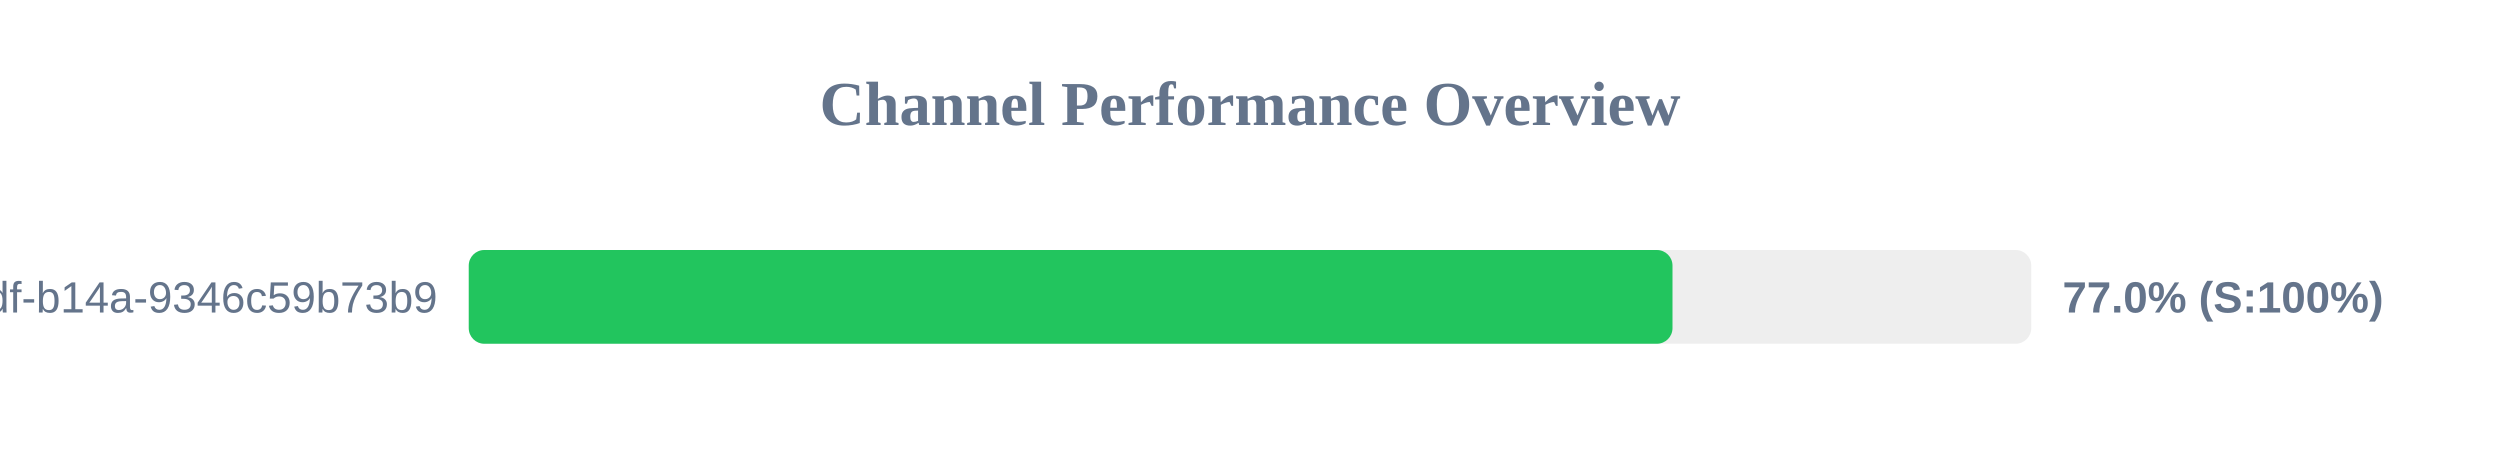
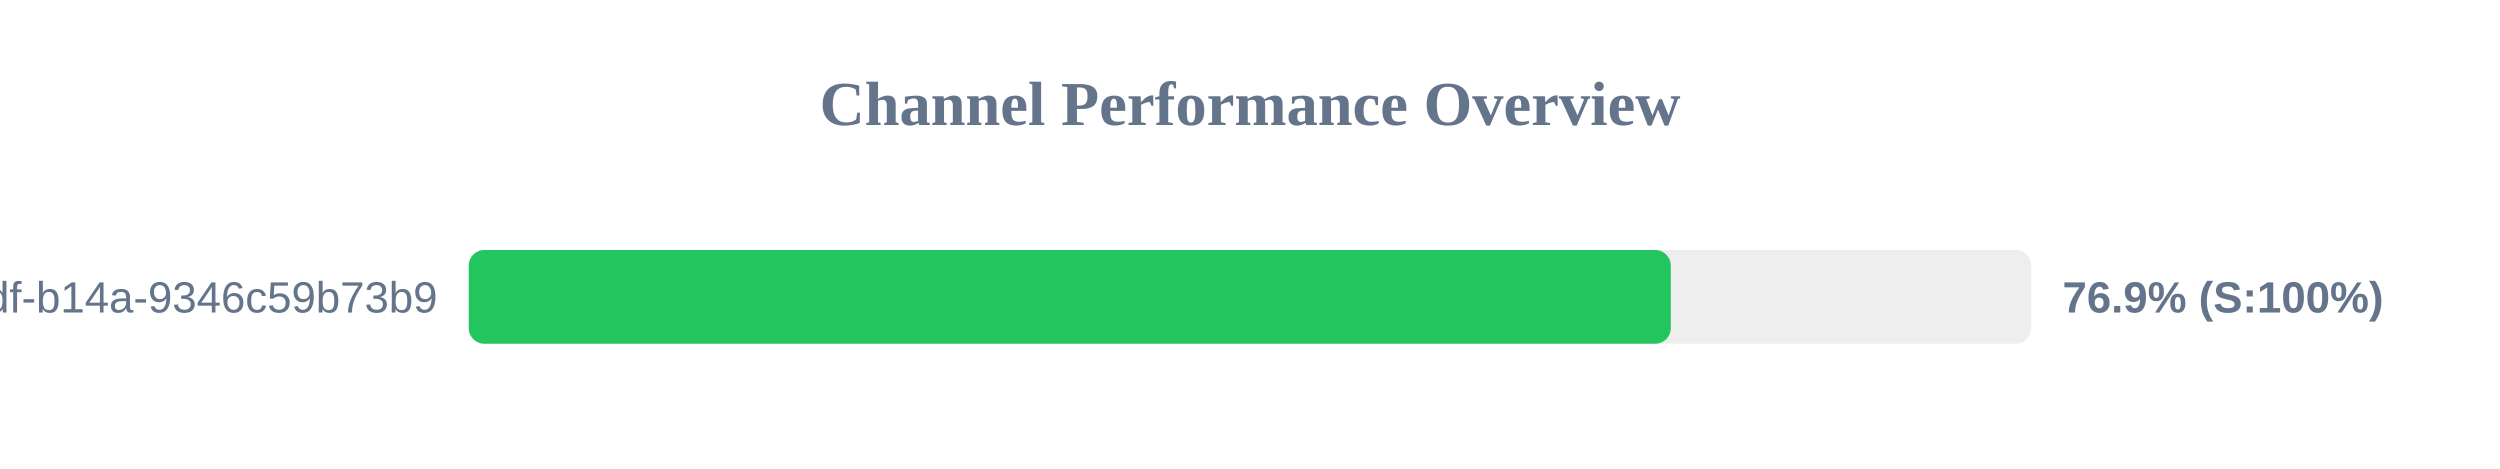
<svg xmlns="http://www.w3.org/2000/svg" width="800" height="150" version="1.1">
  <style>
        .row { font: 14px Arial; fill: #64748b; }
        .score { font: bold 14px Arial; fill: #64748b; }
    </style>
  <text x="400" y="40" text-anchor="middle" font-size="20px" font-weight="bold" fill="#64748b">Channel Performance Overview</text>
  <rect x="150" y="80" width="500" height="30" fill="#eee" rx="5" />
-   <rect x="150" y="80" width="385.2" height="30" fill="#22c55e" rx="5" />
+   <rect x="150" y="80" width="384.65" height="30" fill="#22c55e" rx="5" />
  <text x="140" y="100" text-anchor="end" class="row">?uuid=55ca7a9e-cf90-49df-b14a-9346c59b73b9</text>
-   <text x="660" y="100" text-anchor="start" class="score">77.0% (S:100%)</text>
+   <text x="660" y="100" text-anchor="start" class="score">76.9% (S:100%)</text>
</svg>
